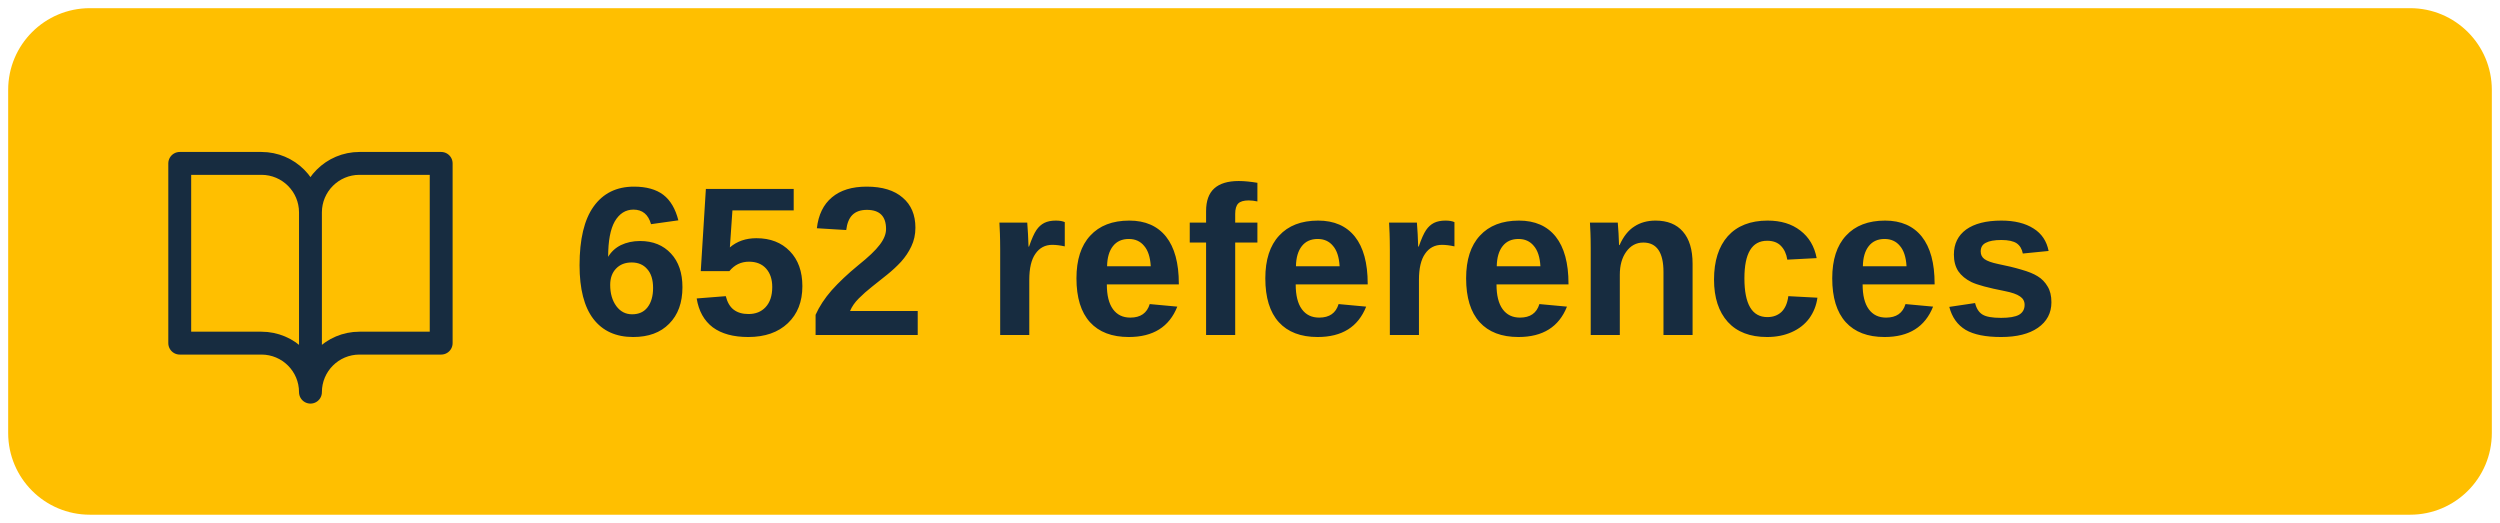
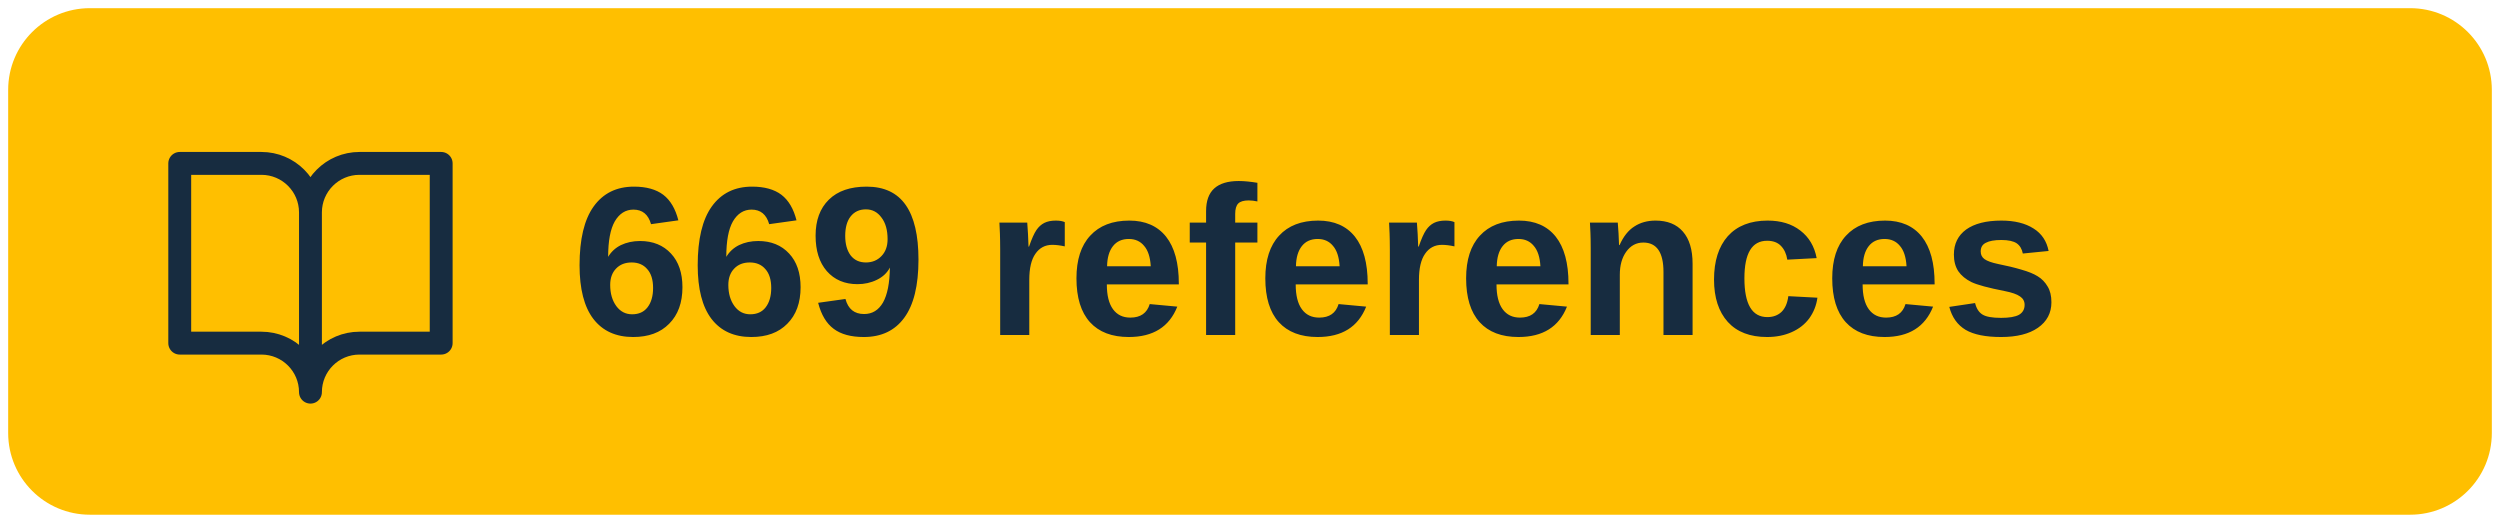
<svg xmlns="http://www.w3.org/2000/svg" width="153" height="32" viewBox="0 0 153 32" role="img" aria-labelledby="title">
  <rect x=".5" y=".5" width="152" height="31" rx="5" fill="#FFBF00" />
  <g fill="none" stroke="#172C40" stroke-width="1.4" stroke-linejoin="round">
    <path d="M11 10h5a3 3 0 0 1 3 3v11a3 3 0 0 0-3-3h-5zM19 13a3 3 0 0 1 3-3h5v11h-5a3 3 0 0 0-3 3" />
  </g>
-   <text x="35" y="20.5" font-family="Arial, Helvetica, sans-serif" font-size="13" font-weight="600" fill="#172C40">652 references</text>
+   <text x="35" y="20.5" font-family="Arial, Helvetica, sans-serif" font-size="13" font-weight="600" fill="#172C40">669 references</text>
</svg>
